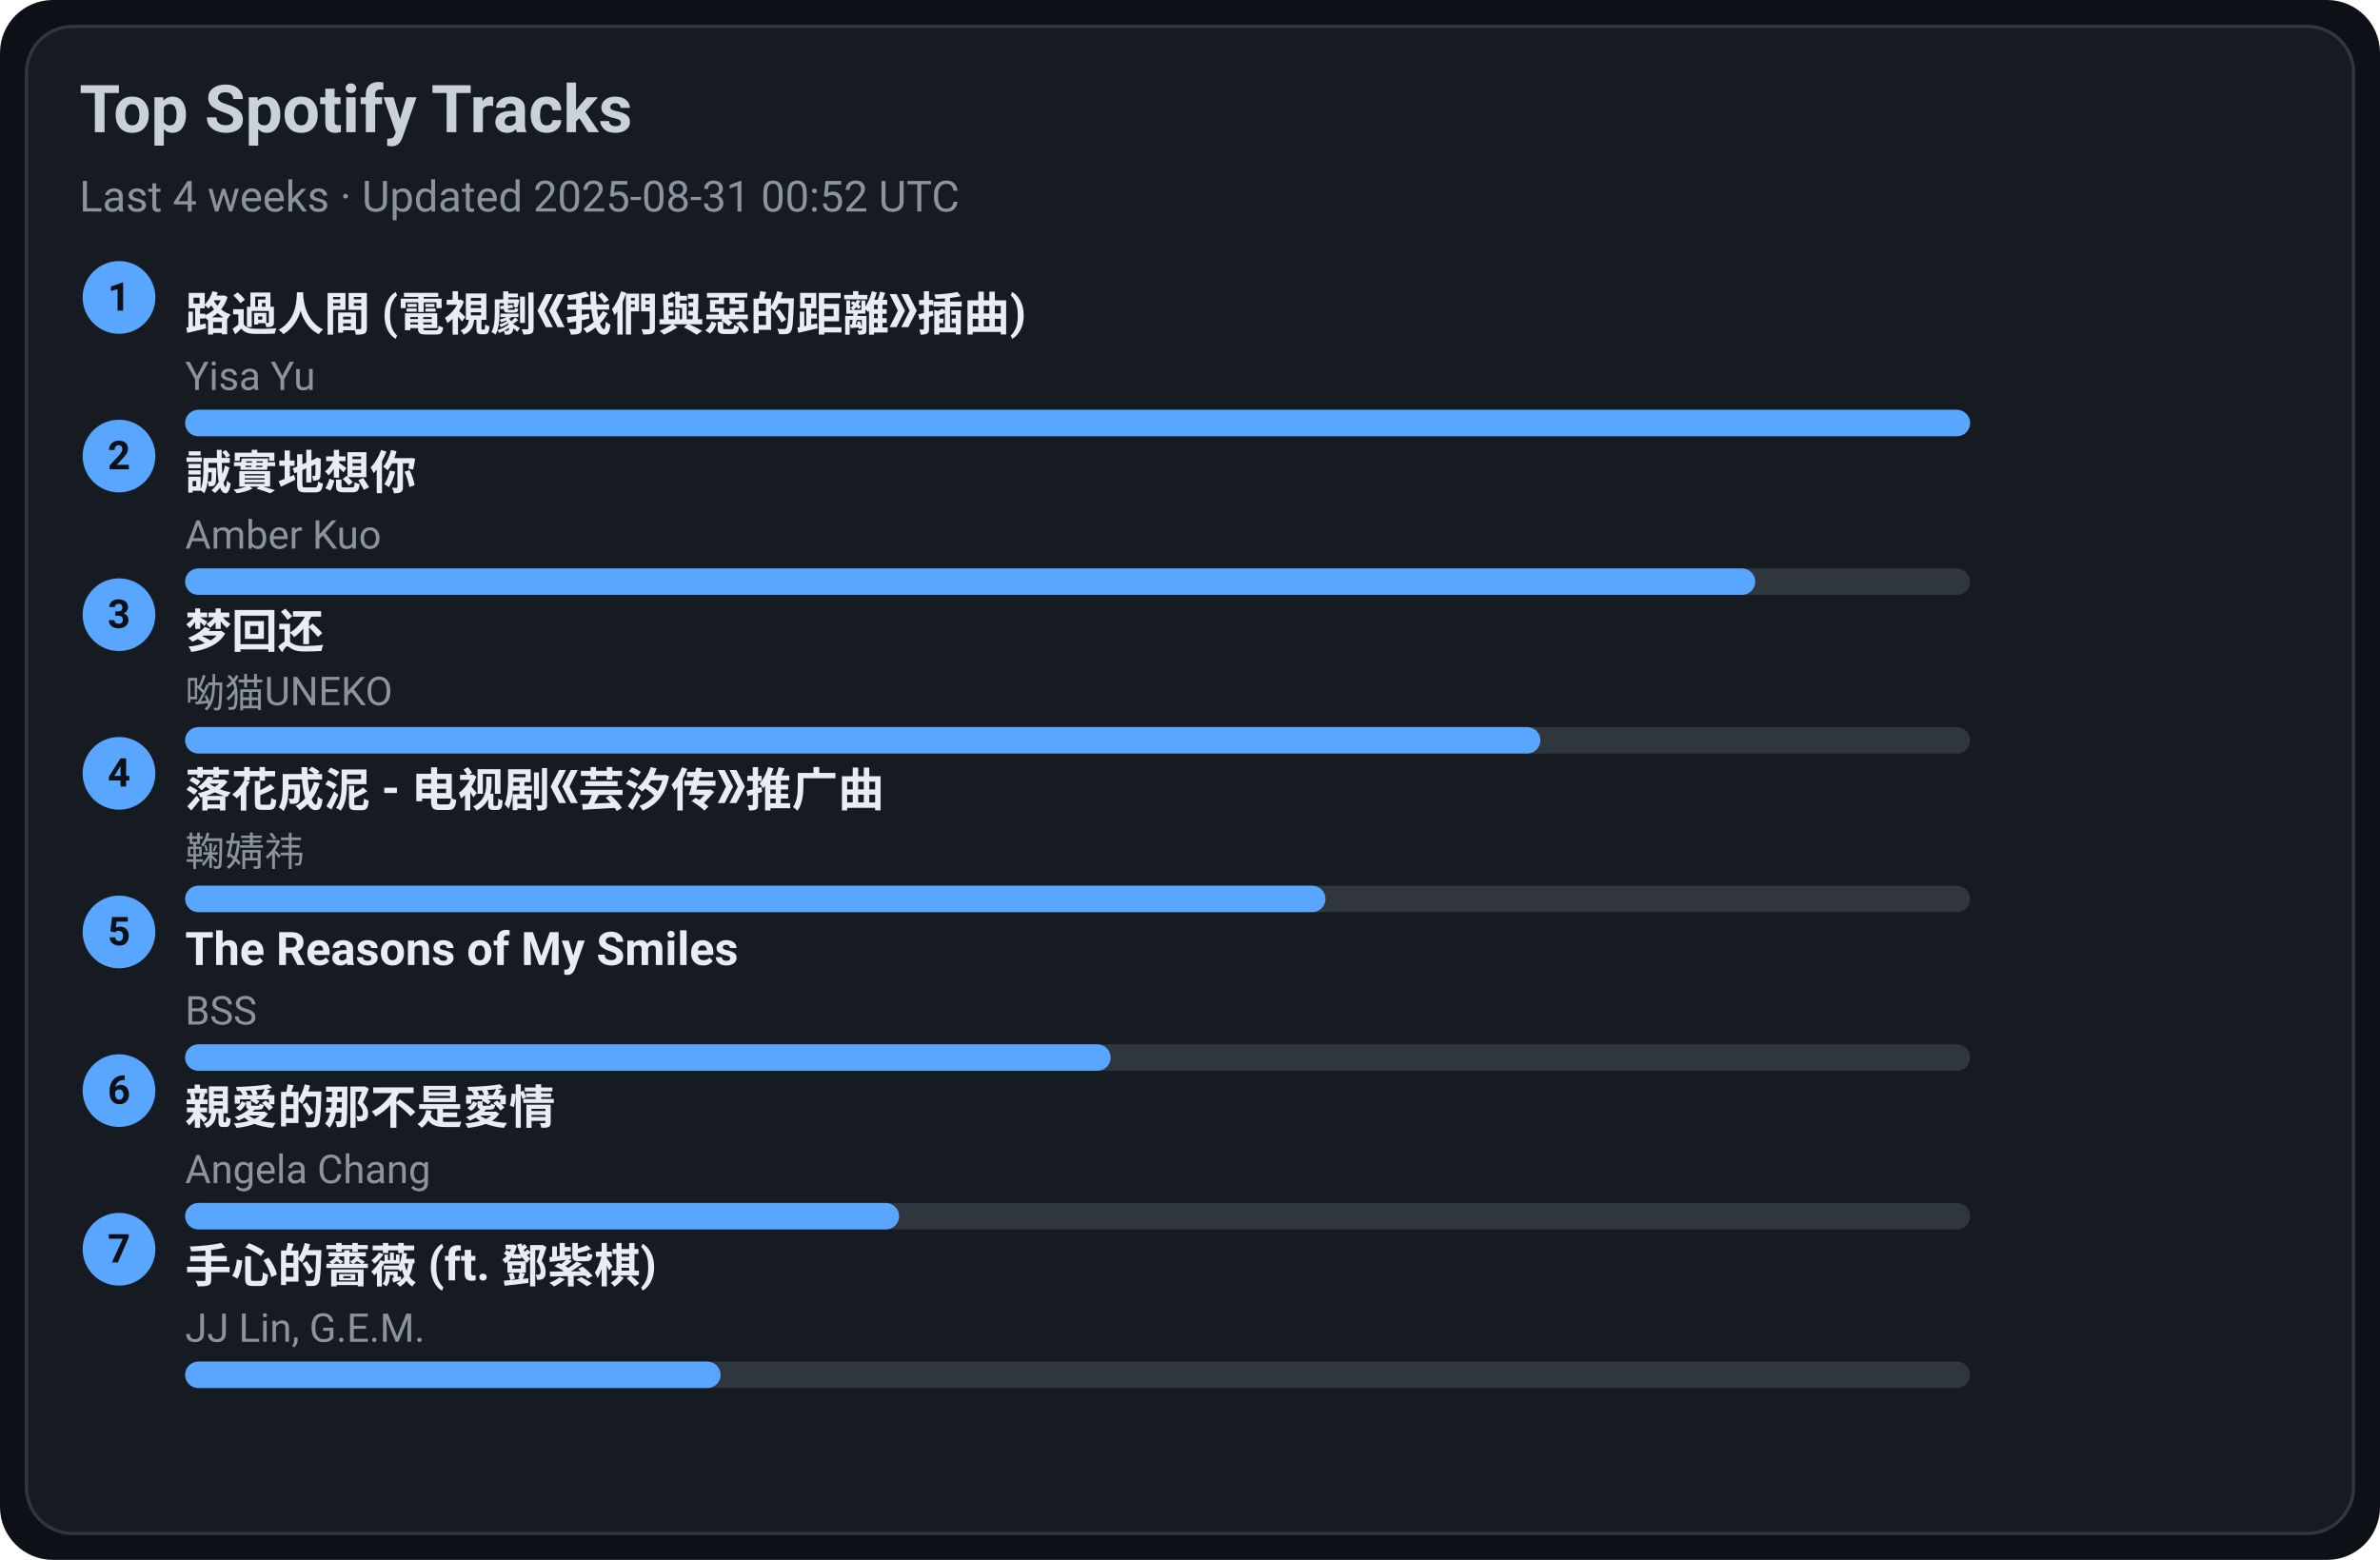
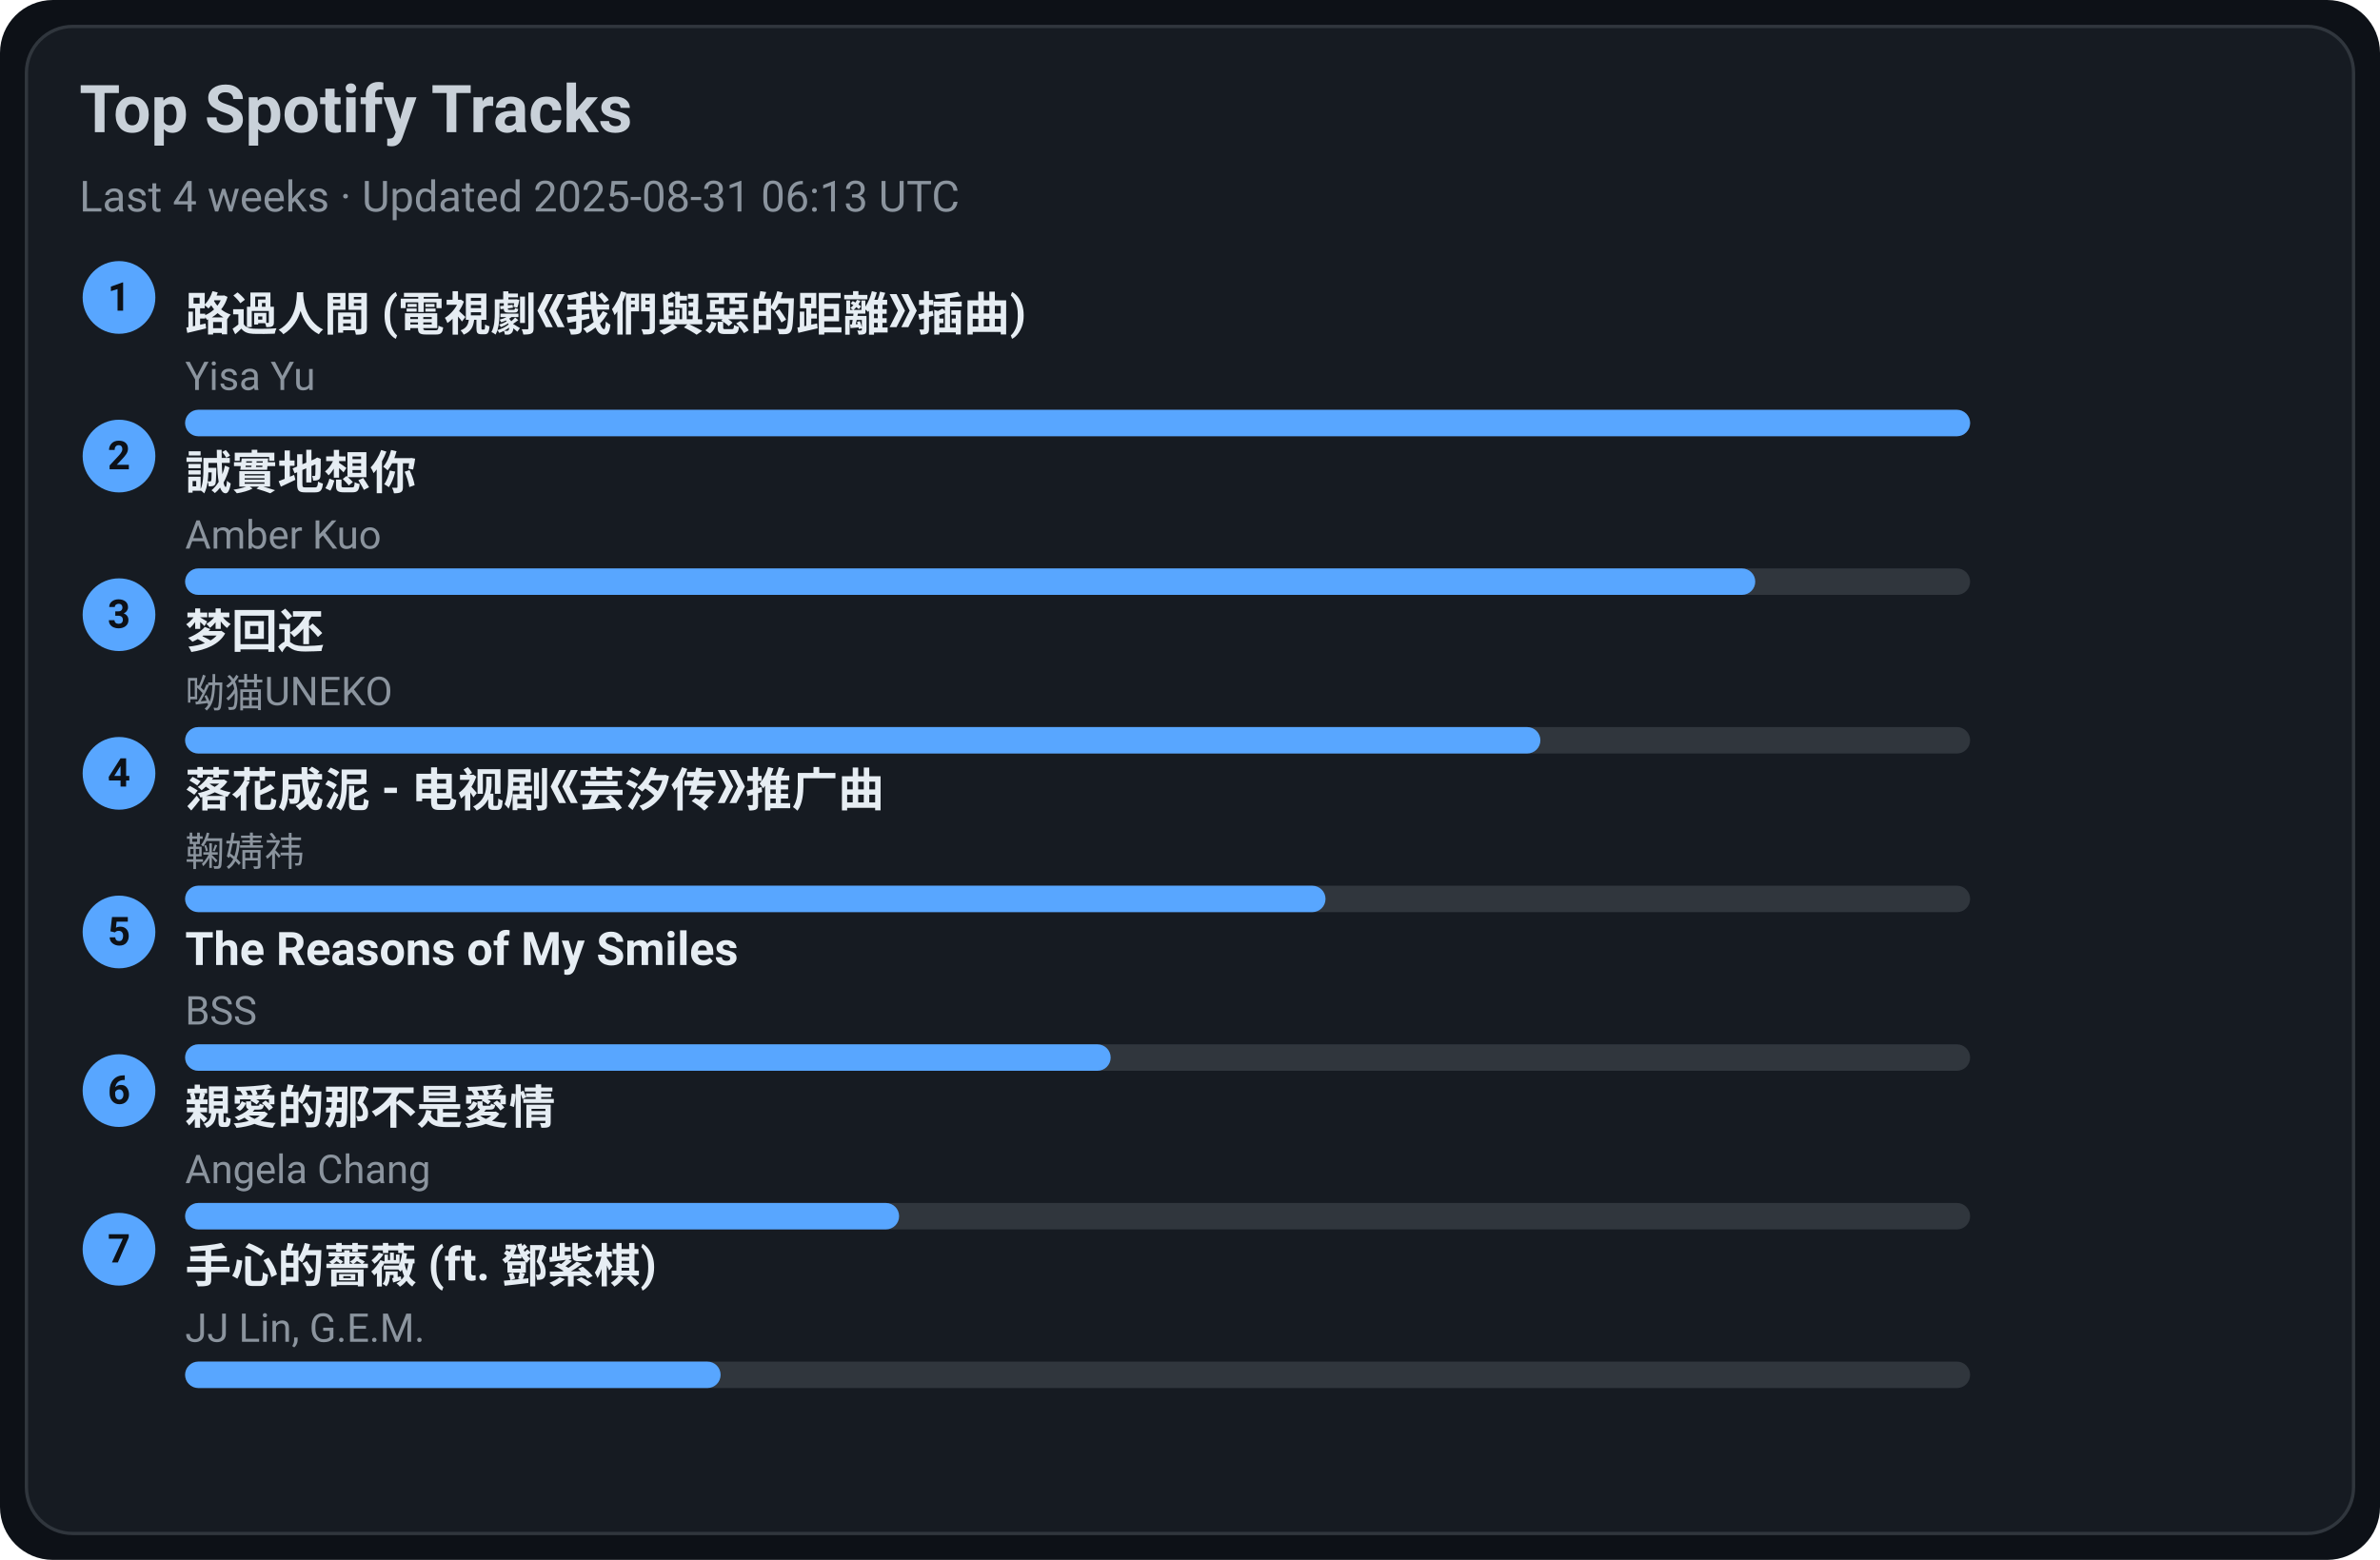
<svg xmlns="http://www.w3.org/2000/svg" width="720" height="472" viewBox="0 0 720 472">
  <style>text{font-family:-apple-system,BlinkMacSystemFont,Segoe UI,Roboto,Ubuntu,Helvetica Neue,Arial,Noto Sans,sans-serif}</style>
  <rect width="720" height="472" rx="16" fill="#0d1117" />
  <rect x="8" y="8" width="704" height="456" rx="14" fill="#161b22" stroke="#30363d" />
  <text x="24" y="40" font-size="20" fill="#c9d1d9" font-weight="600">Top Spotify Tracks</text>
-   <text x="24" y="64" font-size="13" fill="#8b949e">Last 4 weeks · Updated 2025-08-31 00:52 UTC</text>
+   <text x="24" y="64" font-size="13" fill="#8b949e">Last 4 weeks · Updated 2025-08-31 06:13 UTC</text>
  <circle cx="36" cy="90" r="11" fill="#58a6ff" />
  <text x="36" y="94" text-anchor="middle" font-size="12" fill="#0d1117" font-weight="700">1</text>
  <a href="https://open.spotify.com/track/1ZSleGniKMWNrWvK5cGALO" target="_blank" rel="noopener noreferrer">
    <text x="56" y="100" font-size="14" fill="#e6edf3" font-weight="600">路過人間 (電視劇《我們與惡的距離》插曲)</text>
  </a>
  <text x="56" y="118" font-size="12" fill="#8b949e">Yisa Yu</text>
  <rect x="56" y="124" width="540" height="8" rx="4" fill="#30363d" />
  <rect x="56" y="124" width="540" height="8" rx="4" fill="#58a6ff" />
  <circle cx="36" cy="138" r="11" fill="#58a6ff" />
  <text x="36" y="142" text-anchor="middle" font-size="12" fill="#0d1117" font-weight="700">2</text>
  <a href="https://open.spotify.com/track/1SPZzj8QzOwZoAGKXMGLGJ" target="_blank" rel="noopener noreferrer">
    <text x="56" y="148" font-size="14" fill="#e6edf3" font-weight="600">誠實地想你</text>
  </a>
  <text x="56" y="166" font-size="12" fill="#8b949e">Amber Kuo</text>
  <rect x="56" y="172" width="540" height="8" rx="4" fill="#30363d" />
  <rect x="56" y="172" width="475" height="8" rx="4" fill="#58a6ff" />
  <circle cx="36" cy="186" r="11" fill="#58a6ff" />
  <text x="36" y="190" text-anchor="middle" font-size="12" fill="#0d1117" font-weight="700">3</text>
  <a href="https://open.spotify.com/track/6jTK3YxlFysC8g0Ye9tbPK" target="_blank" rel="noopener noreferrer">
    <text x="56" y="196" font-size="14" fill="#e6edf3" font-weight="600">梦回还</text>
  </a>
  <text x="56" y="214" font-size="12" fill="#8b949e">呦猫UNEKO</text>
  <rect x="56" y="220" width="540" height="8" rx="4" fill="#30363d" />
  <rect x="56" y="220" width="410" height="8" rx="4" fill="#58a6ff" />
  <circle cx="36" cy="234" r="11" fill="#58a6ff" />
  <text x="36" y="238" text-anchor="middle" font-size="12" fill="#0d1117" font-weight="700">4</text>
  <a href="https://open.spotify.com/track/3kOZsJz3crGIWWHeoCNa0O" target="_blank" rel="noopener noreferrer">
    <text x="56" y="244" font-size="14" fill="#e6edf3" font-weight="600">落花成泥 - 电视剧《芸汐传》推广曲</text>
  </a>
  <text x="56" y="262" font-size="12" fill="#8b949e">鞠婧祎</text>
  <rect x="56" y="268" width="540" height="8" rx="4" fill="#30363d" />
  <rect x="56" y="268" width="345" height="8" rx="4" fill="#58a6ff" />
  <circle cx="36" cy="282" r="11" fill="#58a6ff" />
  <text x="36" y="286" text-anchor="middle" font-size="12" fill="#0d1117" font-weight="700">5</text>
  <a href="https://open.spotify.com/track/1amowbJ9HHFFSFdg2ubM7G" target="_blank" rel="noopener noreferrer">
    <text x="56" y="292" font-size="14" fill="#e6edf3" font-weight="600">The Reasons of My Smiles</text>
  </a>
  <text x="56" y="310" font-size="12" fill="#8b949e">BSS</text>
  <rect x="56" y="316" width="540" height="8" rx="4" fill="#30363d" />
  <rect x="56" y="316" width="280" height="8" rx="4" fill="#58a6ff" />
  <circle cx="36" cy="330" r="11" fill="#58a6ff" />
  <text x="36" y="334" text-anchor="middle" font-size="12" fill="#0d1117" font-weight="700">6</text>
  <a href="https://open.spotify.com/track/1MAv2SJPGVVDHyFlhflmYR" target="_blank" rel="noopener noreferrer">
    <text x="56" y="340" font-size="14" fill="#e6edf3" font-weight="600">親愛的那不是愛情</text>
  </a>
  <text x="56" y="358" font-size="12" fill="#8b949e">Angela Chang</text>
  <rect x="56" y="364" width="540" height="8" rx="4" fill="#30363d" />
  <rect x="56" y="364" width="216" height="8" rx="4" fill="#58a6ff" />
  <circle cx="36" cy="378" r="11" fill="#58a6ff" />
  <text x="36" y="382" text-anchor="middle" font-size="12" fill="#0d1117" font-weight="700">7</text>
  <a href="https://open.spotify.com/track/0w0u6SaUF3mtxMX0Dohnud" target="_blank" rel="noopener noreferrer">
    <text x="56" y="388" font-size="14" fill="#e6edf3" font-weight="600">手心的薔薇 (ft. 鄧紫棋)</text>
  </a>
  <text x="56" y="406" font-size="12" fill="#8b949e">JJ Lin, G.E.M.</text>
  <rect x="56" y="412" width="540" height="8" rx="4" fill="#30363d" />
  <rect x="56" y="412" width="162" height="8" rx="4" fill="#58a6ff" />
</svg>
